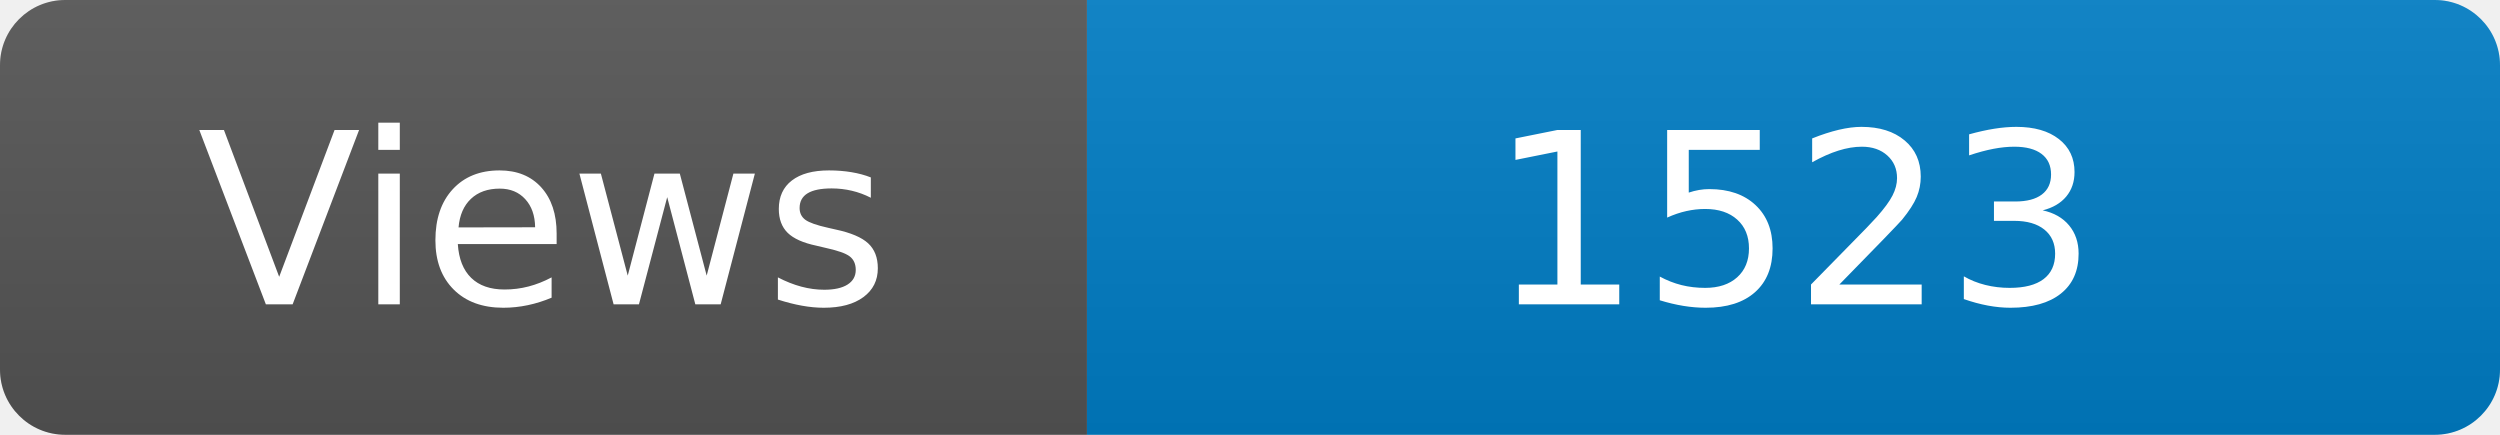
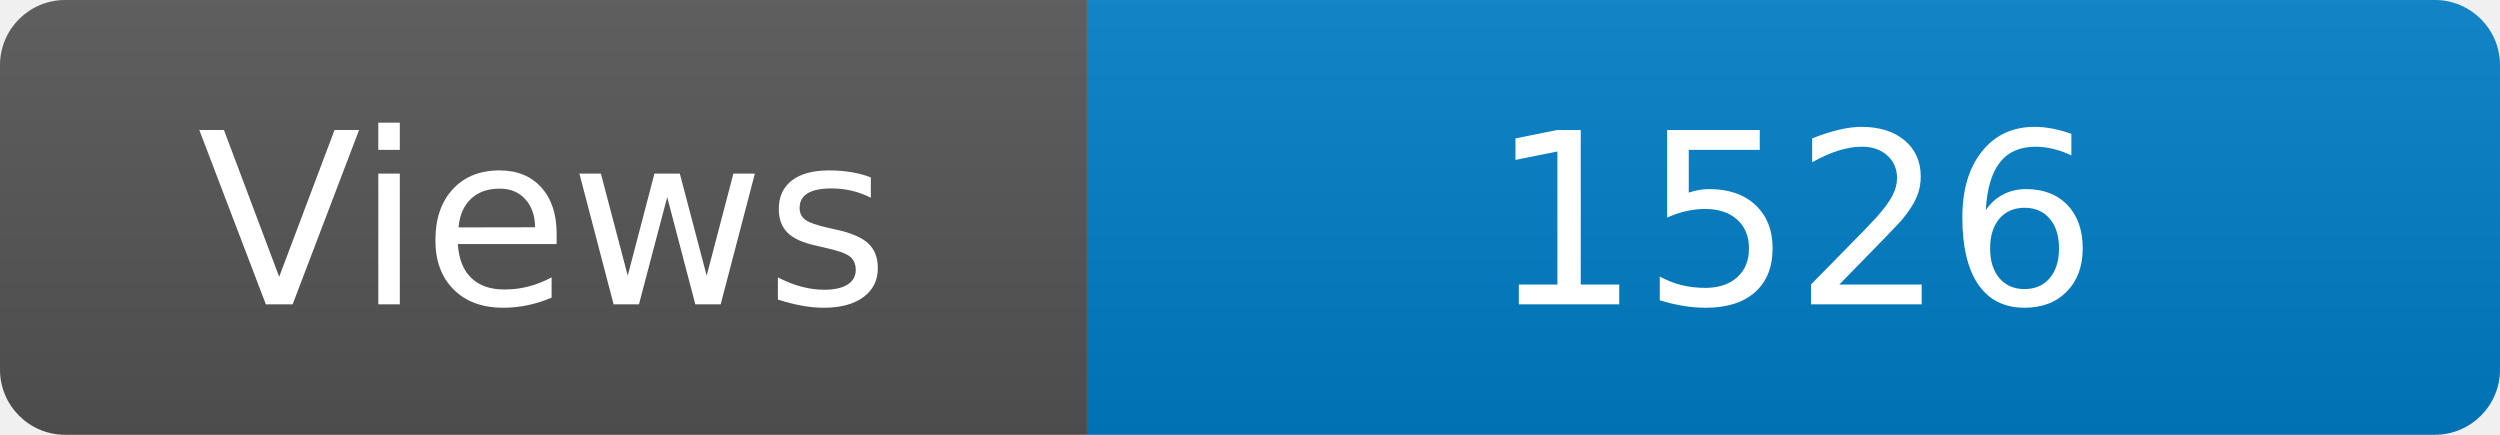
<svg xmlns="http://www.w3.org/2000/svg" width="115" height="20" role="img" aria-label="Maintained?: yes">
  <linearGradient id="s" x2="0" y2="100%">
    <stop offset="0" stop-color="#bbb" stop-opacity=".1" />
    <stop offset="1" stop-opacity=".1" />
  </linearGradient>
  <clipPath id="r">
    <rect width="115" height="20" rx="3" fill="#fff" />
  </clipPath>
  <g clip-path="url(#r)">
    <rect width="50" height="20" fill="#555" />
    <rect x="50" width="160" height="20" fill="#007ec6" />
    <rect width="115" height="20" fill="url(#s)" />
  </g>
  <g fill="#fff" text-anchor="middle" font-family="Verdana,Geneva,DejaVu Sans,sans-serif" font-size="110">
    <text x="250" y="140" transform="scale(.1)" fill="#fff">Views</text>
-     <text x="825" y="140" transform="scale(.1)" fill="#fff">1523</text>
+     <text x="825" y="140" transform="scale(.1)" fill="#fff">1526</text>
  </g>
</svg>
